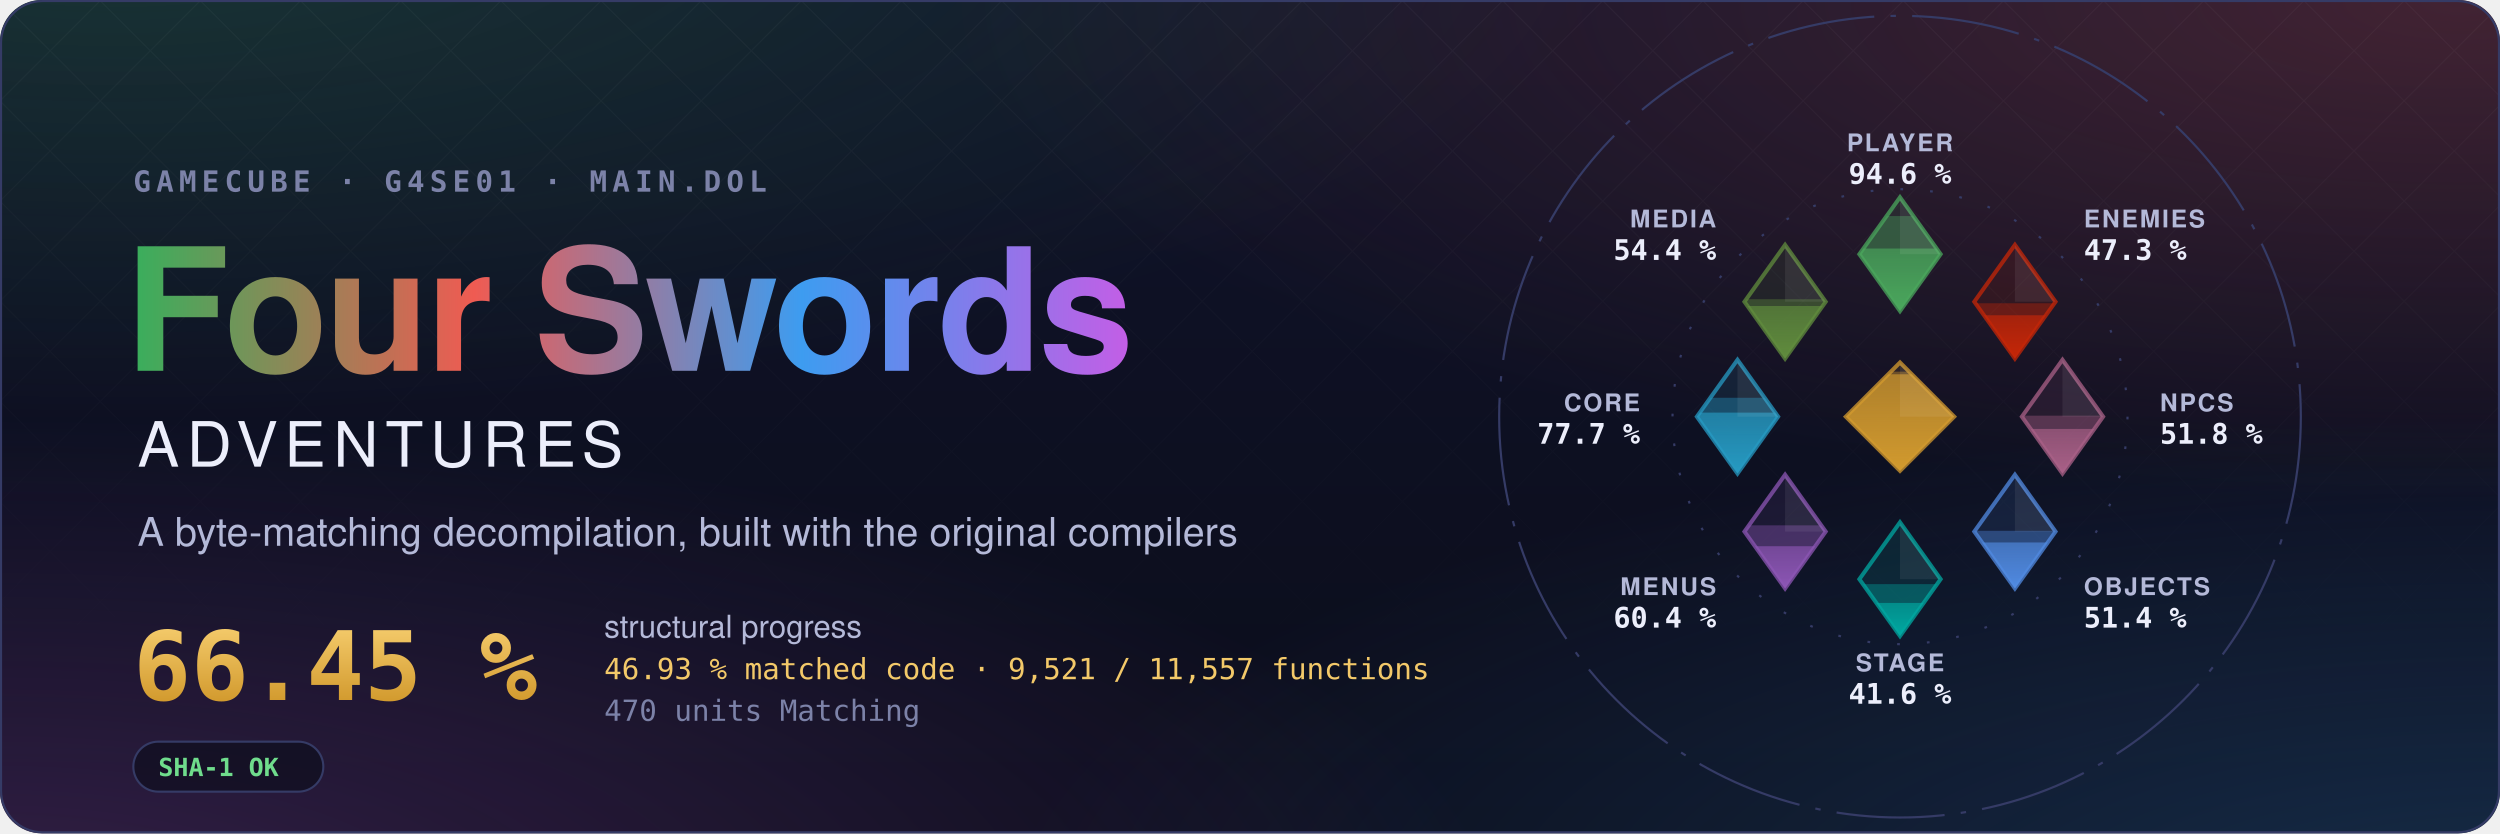
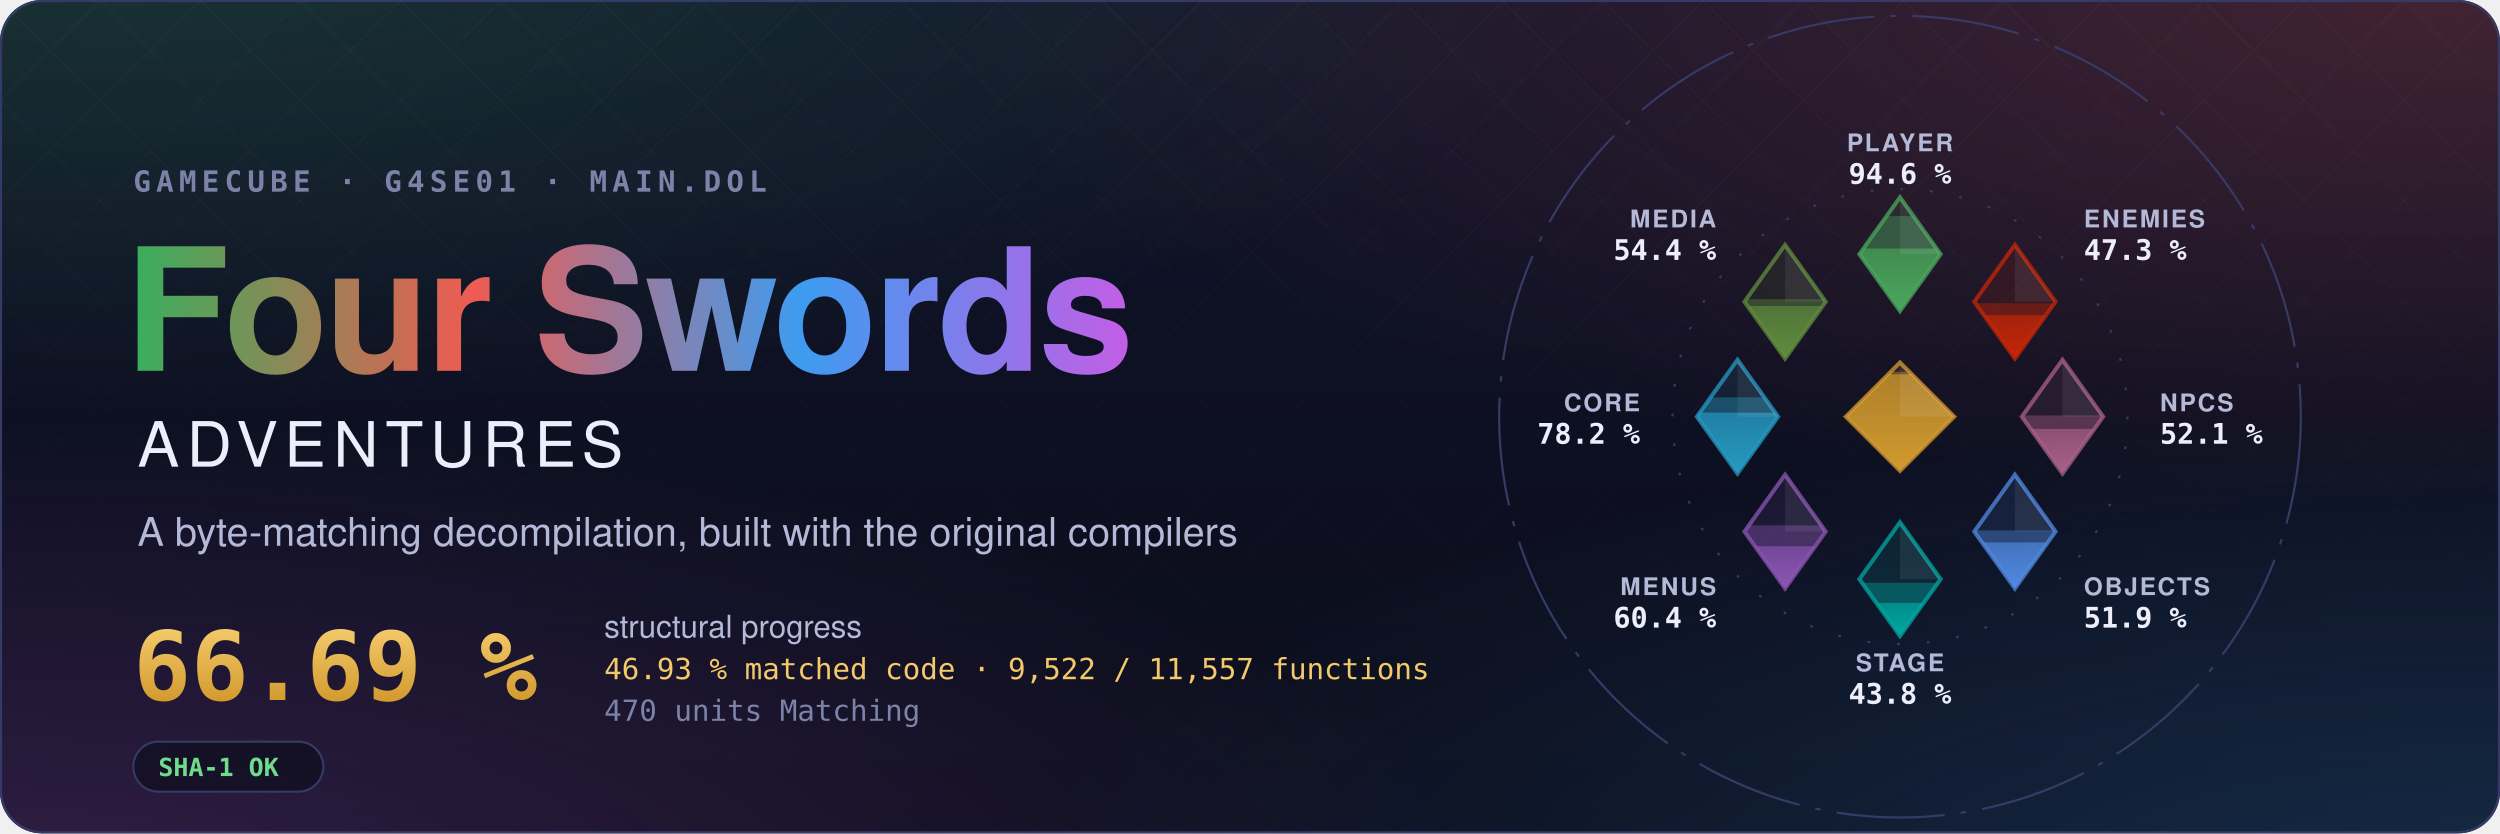
- <svg xmlns="http://www.w3.org/2000/svg" width="1200" height="400" viewBox="0 0 1200 400" role="img" aria-label="Four Swords Adventures decompilation: 66.45 % structural progress, 46.93 % matched code, 9,521 of 11,557 functions">
+ <svg xmlns="http://www.w3.org/2000/svg" width="1200" height="400" viewBox="0 0 1200 400" role="img" aria-label="Four Swords Adventures decompilation: 66.69 % structural progress, 46.93 % matched code, 9,522 of 11,557 functions">
  <style>text { font-family: -apple-system, BlinkMacSystemFont, 'Segoe UI', Helvetica, Arial, sans-serif; } .mono { font-family: ui-monospace, SFMono-Regular, 'SF Mono', Menlo, Consolas, monospace; } .spin { transform-box: fill-box; transform-origin: center; animation: spin 90s linear infinite; } @keyframes spin { to { transform: rotate(360deg); } } .rise { transform-box: fill-box; transform-origin: 50% 100%; animation: rise 1.6s cubic-bezier(.2,.8,.2,1) both; } @keyframes rise { from { transform: scaleY(0); } } @media (prefers-reduced-motion: reduce) { * { animation: none !important; } }</style>
  <defs>
    <radialGradient id="glow0" cx="0.05" cy="-0.1" r="0.6">
      <stop offset="0" stop-color="#3aae5c" stop-opacity="0.22" />
      <stop offset="1" stop-color="#3aae5c" stop-opacity="0" />
    </radialGradient>
    <radialGradient id="glow1" cx="0.98" cy="0.0" r="0.6">
      <stop offset="0" stop-color="#ef5b52" stop-opacity="0.22" />
      <stop offset="1" stop-color="#ef5b52" stop-opacity="0" />
    </radialGradient>
    <radialGradient id="glow2" cx="1.0" cy="1.1" r="0.6">
      <stop offset="0" stop-color="#3d9cf0" stop-opacity="0.22" />
      <stop offset="1" stop-color="#3d9cf0" stop-opacity="0" />
    </radialGradient>
    <radialGradient id="glow3" cx="0.0" cy="1.1" r="0.6">
      <stop offset="0" stop-color="#c35ee6" stop-opacity="0.22" />
      <stop offset="1" stop-color="#c35ee6" stop-opacity="0" />
    </radialGradient>
    <linearGradient id="sky" x1="0" y1="0" x2="0" y2="1">
      <stop offset="0" stop-color="#10132a" />
      <stop offset="1" stop-color="#0b0d1a" />
    </linearGradient>
    <linearGradient id="four" x1="0" y1="0" x2="1" y2="0">
      <stop offset="0" stop-color="#3aae5c" />
      <stop offset="0.34" stop-color="#ef5b52" />
      <stop offset="0.67" stop-color="#3d9cf0" />
      <stop offset="1" stop-color="#c35ee6" />
    </linearGradient>
    <linearGradient id="goldtext" x1="0" y1="0" x2="0" y2="1">
      <stop offset="0" stop-color="#f3c969" />
      <stop offset="1" stop-color="#d29a2e" />
    </linearGradient>
    <pattern id="lattice" width="34" height="34" patternUnits="userSpaceOnUse" patternTransform="rotate(45)">
      <path d="M0 0H34M0 0V34" stroke="#fff" stroke-opacity="0.035" />
    </pattern>
    <linearGradient id="fade" x1="0" y1="0" x2="0" y2="1">
      <stop offset="0" stop-color="#fff" />
      <stop offset="0.8" stop-color="#fff" stop-opacity="0" />
    </linearGradient>
    <mask id="fadeMask">
      <rect width="1200" height="400" fill="url(#fade)" />
    </mask>
    <clipPath id="card">
      <rect width="1200" height="400" rx="20" />
    </clipPath>
  </defs>
  <g clip-path="url(#card)">
    <rect width="1200" height="400" fill="url(#sky)" />
    <rect width="1200" height="400" fill="url(#glow0)" />
    <rect width="1200" height="400" fill="url(#glow1)" />
    <rect width="1200" height="400" fill="url(#glow2)" />
    <rect width="1200" height="400" fill="url(#glow3)" />
    <rect width="1200" height="400" fill="url(#lattice)" mask="url(#fadeMask)" />
  </g>
  <rect x="0.5" y="0.5" width="1199" height="399" rx="20" fill="none" stroke="#353b66" />
  <text x="64" y="92" class="mono" font-size="14" font-weight="600" letter-spacing="0.18em" fill="#7c82a8">GAMECUBE · G4SE01 · MAIN.DOL</text>
  <text x="60" y="178" font-size="82" font-weight="700" letter-spacing="-1.5" fill="url(#four)">Four Swords</text>
  <text x="66" y="224" font-size="30" font-weight="500" letter-spacing="0.12em" fill="#eceefb">ADVENTURES</text>
  <text x="66" y="262" font-size="19" fill="#b4b9d8">A byte-matching decompilation, built with the original compilers</text>
-   <text x="64" y="336" class="mono" font-size="46" font-weight="700" fill="url(#goldtext)">66.45 %</text>
+   <text x="64" y="336" class="mono" font-size="46" font-weight="700" fill="url(#goldtext)">66.69 %</text>
  <text x="290" y="306" font-size="15" fill="#b4b9d8">structural progress</text>
-   <text x="290" y="326" class="mono" font-size="14" fill="#f3c969">46.93 % matched code · 9,521 / 11,557 functions</text>
+   <text x="290" y="326" class="mono" font-size="14" fill="#f3c969">46.93 % matched code · 9,522 / 11,557 functions</text>
  <text x="290" y="346" class="mono" font-size="14" fill="#7c82a8">470 units Matching</text>
  <g transform="translate(64 356)">
    <rect width="91.2" height="24" rx="12" fill="#0b0d1a" fill-opacity="0.6" stroke="#353b66" />
    <text x="12" y="16.5" class="mono" font-size="12" font-weight="600" fill="#6fdc8c">SHA-1 OK</text>
  </g>
  <defs>
    <clipPath id="ec-player">
      <path d="M0 -81L15 -60L0 -39L-15 -60Z" />
    </clipPath>
    <linearGradient id="eg-player" x1="0" y1="1" x2="0" y2="0">
      <stop offset="0" stop-color="#4aa75c" />
      <stop offset="1" stop-color="#4aa75c" stop-opacity="0.65" />
    </linearGradient>
    <clipPath id="ec-enemies">
      <path d="M42.43 -63.43L57.43 -42.43L42.43 -21.43L27.43 -42.43Z" />
    </clipPath>
    <linearGradient id="eg-enemies" x1="0" y1="1" x2="0" y2="0">
      <stop offset="0" stop-color="#c52607" />
      <stop offset="1" stop-color="#c52607" stop-opacity="0.65" />
    </linearGradient>
    <clipPath id="ec-npcs">
      <path d="M60 -21L75 0L60 21L45 0Z" />
    </clipPath>
    <linearGradient id="eg-npcs" x1="0" y1="1" x2="0" y2="0">
      <stop offset="0" stop-color="#a96087" />
      <stop offset="1" stop-color="#a96087" stop-opacity="0.65" />
    </linearGradient>
    <clipPath id="ec-objects">
      <path d="M42.43 21.43L57.43 42.43L42.43 63.43L27.43 42.43Z" />
    </clipPath>
    <linearGradient id="eg-objects" x1="0" y1="1" x2="0" y2="0">
      <stop offset="0" stop-color="#508ae1" />
      <stop offset="1" stop-color="#508ae1" stop-opacity="0.65" />
    </linearGradient>
    <clipPath id="ec-stage">
      <path d="M0 39L15 60L0 81L-15 60Z" />
    </clipPath>
    <linearGradient id="eg-stage" x1="0" y1="1" x2="0" y2="0">
      <stop offset="0" stop-color="#00a8a1" />
      <stop offset="1" stop-color="#00a8a1" stop-opacity="0.65" />
    </linearGradient>
    <clipPath id="ec-menus">
      <path d="M-42.43 21.43L-27.43 42.43L-42.43 63.43L-57.43 42.43Z" />
    </clipPath>
    <linearGradient id="eg-menus" x1="0" y1="1" x2="0" y2="0">
      <stop offset="0" stop-color="#8c55b4" />
      <stop offset="1" stop-color="#8c55b4" stop-opacity="0.65" />
    </linearGradient>
    <clipPath id="ec-core">
      <path d="M-60 -21L-45 0L-60 21L-75 0Z" />
    </clipPath>
    <linearGradient id="eg-core" x1="0" y1="1" x2="0" y2="0">
      <stop offset="0" stop-color="#269ac2" />
      <stop offset="1" stop-color="#269ac2" stop-opacity="0.65" />
    </linearGradient>
    <clipPath id="ec-media">
      <path d="M-42.43 -63.43L-27.43 -42.43L-42.43 -21.43L-57.43 -42.43Z" />
    </clipPath>
    <linearGradient id="eg-media" x1="0" y1="1" x2="0" y2="0">
      <stop offset="0" stop-color="#608c3d" />
      <stop offset="1" stop-color="#608c3d" stop-opacity="0.65" />
    </linearGradient>
    <clipPath id="ec-libs">
      <path d="M0 -20L20 0L0 20L-20 0Z" />
    </clipPath>
    <linearGradient id="eg-libs" x1="0" y1="1" x2="0" y2="0">
      <stop offset="0" stop-color="#d29a2e" />
      <stop offset="1" stop-color="#d29a2e" stop-opacity="0.65" />
    </linearGradient>
  </defs>
  <g transform="translate(912 200) scale(1.3)">
    <circle class="spin" r="148" fill="none" stroke="#353b66" stroke-width="0.8" stroke-dasharray="40 6 2 6" />
    <circle r="84" fill="none" stroke="#353b66" stroke-width="0.8" stroke-dasharray="1 10" />
    <path d="M0 -81L15 -60L0 -39L-15 -60Z" fill="#4aa75c" fill-opacity="0.12" stroke="#4aa75c" stroke-opacity="0.75" stroke-width="1.5" />
    <g clip-path="url(#ec-player)">
      <rect class="rise" style="animation-delay:0.20s" x="-15.0" y="-74.08" width="30" height="35.08" fill="#4aa75c" fill-opacity="0.38" />
    </g>
    <g clip-path="url(#ec-player)">
      <rect class="rise" style="animation-delay:0.20s" x="-15.0" y="-62.09" width="30" height="23.09" fill="url(#eg-player)" />
    </g>
    <path d="M0.0 -81.0L15.0 -60.0L0.0 -60.0Z" fill="#fff" fill-opacity="0.07" />
    <text x="0.0" y="-98.0" text-anchor="middle" font-size="9" font-weight="600" letter-spacing="0.08em" fill="#b4b9d8">PLAYER</text>
    <text x="0.0" y="-86.0" text-anchor="middle" font-size="10.5" font-weight="700" fill="#eceefb" class="mono">94.6 %</text>
    <path d="M42.43 -63.43L57.43 -42.43L42.43 -21.43L27.43 -42.43Z" fill="#c52607" fill-opacity="0.12" stroke="#c52607" stroke-opacity="0.75" stroke-width="1.5" />
    <g clip-path="url(#ec-enemies)">
      <rect class="rise" style="animation-delay:0.30s" x="27.43" y="-41.86" width="30" height="20.43" fill="#c52607" fill-opacity="0.38" />
    </g>
    <g clip-path="url(#ec-enemies)">
      <rect class="rise" style="animation-delay:0.30s" x="27.43" y="-37.45" width="30" height="16.02" fill="url(#eg-enemies)" />
    </g>
    <path d="M42.43 -63.43L57.43 -42.43L42.43 -42.43Z" fill="#fff" fill-opacity="0.07" />
    <text x="67.88" y="-69.88" text-anchor="start" font-size="9" font-weight="600" letter-spacing="0.08em" fill="#b4b9d8">ENEMIES</text>
    <text x="67.88" y="-57.88" text-anchor="start" font-size="10.5" font-weight="700" fill="#eceefb" class="mono">47.3 %</text>
    <path d="M60 -21L75 0L60 21L45 0Z" fill="#a96087" fill-opacity="0.12" stroke="#a96087" stroke-opacity="0.75" stroke-width="1.5" />
    <g clip-path="url(#ec-npcs)">
-       <rect class="rise" style="animation-delay:0.40s" x="45.0" y="-0.37" width="30" height="21.37" fill="#a96087" fill-opacity="0.38" />
+       <rect class="rise" style="animation-delay:0.40s" x="45.0" y="-0.46" width="30" height="21.46" fill="#a96087" fill-opacity="0.38" />
    </g>
    <g clip-path="url(#ec-npcs)">
      <rect class="rise" style="animation-delay:0.40s" x="45.0" y="4.52" width="30" height="16.48" fill="url(#eg-npcs)" />
    </g>
    <path d="M60.0 -21.0L75.0 0.0L60.0 0.0Z" fill="#fff" fill-opacity="0.07" />
    <text x="96.0" y="-2.0" text-anchor="start" font-size="9" font-weight="600" letter-spacing="0.08em" fill="#b4b9d8">NPCS</text>
-     <text x="96.0" y="10.0" text-anchor="start" font-size="10.5" font-weight="700" fill="#eceefb" class="mono">51.8 %</text>
+     <text x="96.0" y="10.0" text-anchor="start" font-size="10.5" font-weight="700" fill="#eceefb" class="mono">52.1 %</text>
    <path d="M42.43 21.43L57.43 42.43L42.43 63.43L27.43 42.43Z" fill="#508ae1" fill-opacity="0.12" stroke="#508ae1" stroke-opacity="0.75" stroke-width="1.5" />
    <g clip-path="url(#ec-objects)">
-       <rect class="rise" style="animation-delay:0.50s" x="27.43" y="42.14" width="30" height="21.29" fill="#508ae1" fill-opacity="0.38" />
+       <rect class="rise" style="animation-delay:0.50s" x="27.43" y="42.02" width="30" height="21.41" fill="#508ae1" fill-opacity="0.38" />
    </g>
    <g clip-path="url(#ec-objects)">
-       <rect class="rise" style="animation-delay:0.50s" x="27.43" y="46.46" width="30" height="16.97" fill="url(#eg-objects)" />
+       <rect class="rise" style="animation-delay:0.50s" x="27.43" y="46.45" width="30" height="16.98" fill="url(#eg-objects)" />
    </g>
    <path d="M42.43 21.43L57.43 42.43L42.43 42.43Z" fill="#fff" fill-opacity="0.07" />
    <text x="67.88" y="65.88" text-anchor="start" font-size="9" font-weight="600" letter-spacing="0.08em" fill="#b4b9d8">OBJECTS</text>
-     <text x="67.88" y="77.88" text-anchor="start" font-size="10.5" font-weight="700" fill="#eceefb" class="mono">51.4 %</text>
+     <text x="67.88" y="77.88" text-anchor="start" font-size="10.5" font-weight="700" fill="#eceefb" class="mono">51.9 %</text>
    <path d="M0 39L15 60L0 81L-15 60Z" fill="#00a8a1" fill-opacity="0.12" stroke="#00a8a1" stroke-opacity="0.75" stroke-width="1.5" />
    <g clip-path="url(#ec-stage)">
-       <rect class="rise" style="animation-delay:0.60s" x="-15.0" y="61.84" width="30" height="19.16" fill="#00a8a1" fill-opacity="0.38" />
+       <rect class="rise" style="animation-delay:0.60s" x="-15.0" y="61.35" width="30" height="19.65" fill="#00a8a1" fill-opacity="0.38" />
    </g>
    <g clip-path="url(#ec-stage)">
      <rect class="rise" style="animation-delay:0.60s" x="-15.0" y="68.78" width="30" height="12.22" fill="url(#eg-stage)" />
    </g>
    <path d="M0.0 39.0L15.0 60.0L0.0 60.0Z" fill="#fff" fill-opacity="0.07" />
    <text x="0.0" y="94.0" text-anchor="middle" font-size="9" font-weight="600" letter-spacing="0.08em" fill="#b4b9d8">STAGE</text>
-     <text x="0.0" y="106.0" text-anchor="middle" font-size="10.5" font-weight="700" fill="#eceefb" class="mono">41.6 %</text>
+     <text x="0.0" y="106.0" text-anchor="middle" font-size="10.5" font-weight="700" fill="#eceefb" class="mono">43.8 %</text>
    <path d="M-42.43 21.43L-27.43 42.43L-42.43 63.43L-57.43 42.43Z" fill="#8c55b4" fill-opacity="0.12" stroke="#8c55b4" stroke-opacity="0.75" stroke-width="1.5" />
    <g clip-path="url(#ec-menus)">
      <rect class="rise" style="animation-delay:0.70s" x="-57.43" y="40.12" width="30" height="23.31" fill="#8c55b4" fill-opacity="0.38" />
    </g>
    <g clip-path="url(#ec-menus)">
      <rect class="rise" style="animation-delay:0.70s" x="-57.43" y="47.83" width="30" height="15.60" fill="url(#eg-menus)" />
    </g>
    <path d="M-42.43 21.43L-27.43 42.43L-42.43 42.43Z" fill="#fff" fill-opacity="0.07" />
    <text x="-67.88" y="65.88" text-anchor="end" font-size="9" font-weight="600" letter-spacing="0.08em" fill="#b4b9d8">MENUS</text>
    <text x="-67.88" y="77.88" text-anchor="end" font-size="10.5" font-weight="700" fill="#eceefb" class="mono">60.4 %</text>
    <path d="M-60 -21L-45 0L-60 21L-75 0Z" fill="#269ac2" fill-opacity="0.12" stroke="#269ac2" stroke-opacity="0.75" stroke-width="1.5" />
    <g clip-path="url(#ec-core)">
-       <rect class="rise" style="animation-delay:0.80s" x="-75.0" y="-6.97" width="30" height="27.97" fill="#269ac2" fill-opacity="0.38" />
+       <rect class="rise" style="animation-delay:0.80s" x="-75.0" y="-7.14" width="30" height="28.14" fill="#269ac2" fill-opacity="0.38" />
    </g>
    <g clip-path="url(#ec-core)">
      <rect class="rise" style="animation-delay:0.80s" x="-75.0" y="-1.49" width="30" height="22.49" fill="url(#eg-core)" />
    </g>
    <path d="M-60.0 -21.0L-45.0 0.0L-60.0 0.0Z" fill="#fff" fill-opacity="0.07" />
    <text x="-96.0" y="-2.0" text-anchor="end" font-size="9" font-weight="600" letter-spacing="0.08em" fill="#b4b9d8">CORE</text>
-     <text x="-96.0" y="10.0" text-anchor="end" font-size="10.5" font-weight="700" fill="#eceefb" class="mono">77.7 %</text>
+     <text x="-96.0" y="10.0" text-anchor="end" font-size="10.5" font-weight="700" fill="#eceefb" class="mono">78.2 %</text>
    <path d="M-42.43 -63.43L-27.43 -42.43L-42.43 -21.43L-57.43 -42.43Z" fill="#608c3d" fill-opacity="0.12" stroke="#608c3d" stroke-opacity="0.75" stroke-width="1.5" />
    <g clip-path="url(#ec-media)">
      <rect class="rise" style="animation-delay:0.90s" x="-57.43" y="-43.37" width="30" height="21.94" fill="#608c3d" fill-opacity="0.38" />
    </g>
    <g clip-path="url(#ec-media)">
      <rect class="rise" style="animation-delay:0.90s" x="-57.43" y="-40.87" width="30" height="19.44" fill="url(#eg-media)" />
    </g>
    <path d="M-42.43 -63.43L-27.43 -42.43L-42.43 -42.43Z" fill="#fff" fill-opacity="0.07" />
    <text x="-67.88" y="-69.88" text-anchor="end" font-size="9" font-weight="600" letter-spacing="0.08em" fill="#b4b9d8">MEDIA</text>
    <text x="-67.88" y="-57.88" text-anchor="end" font-size="10.5" font-weight="700" fill="#eceefb" class="mono">54.4 %</text>
    <path d="M0 -20L20 0L0 20L-20 0Z" fill="#d29a2e" fill-opacity="0.12" stroke="#d29a2e" stroke-opacity="0.75" stroke-width="1.5" />
    <g clip-path="url(#ec-libs)">
      <rect class="rise" style="animation-delay:1.00s" x="-20" y="-16.62" width="40" height="36.62" fill="#d29a2e" fill-opacity="0.38" />
    </g>
    <g clip-path="url(#ec-libs)">
      <rect class="rise" style="animation-delay:1.00s" x="-20" y="-15.65" width="40" height="35.65" fill="url(#eg-libs)" />
    </g>
    <path d="M0 -20L20 0L0 0Z" fill="#fff" fill-opacity="0.07" />
  </g>
</svg>
